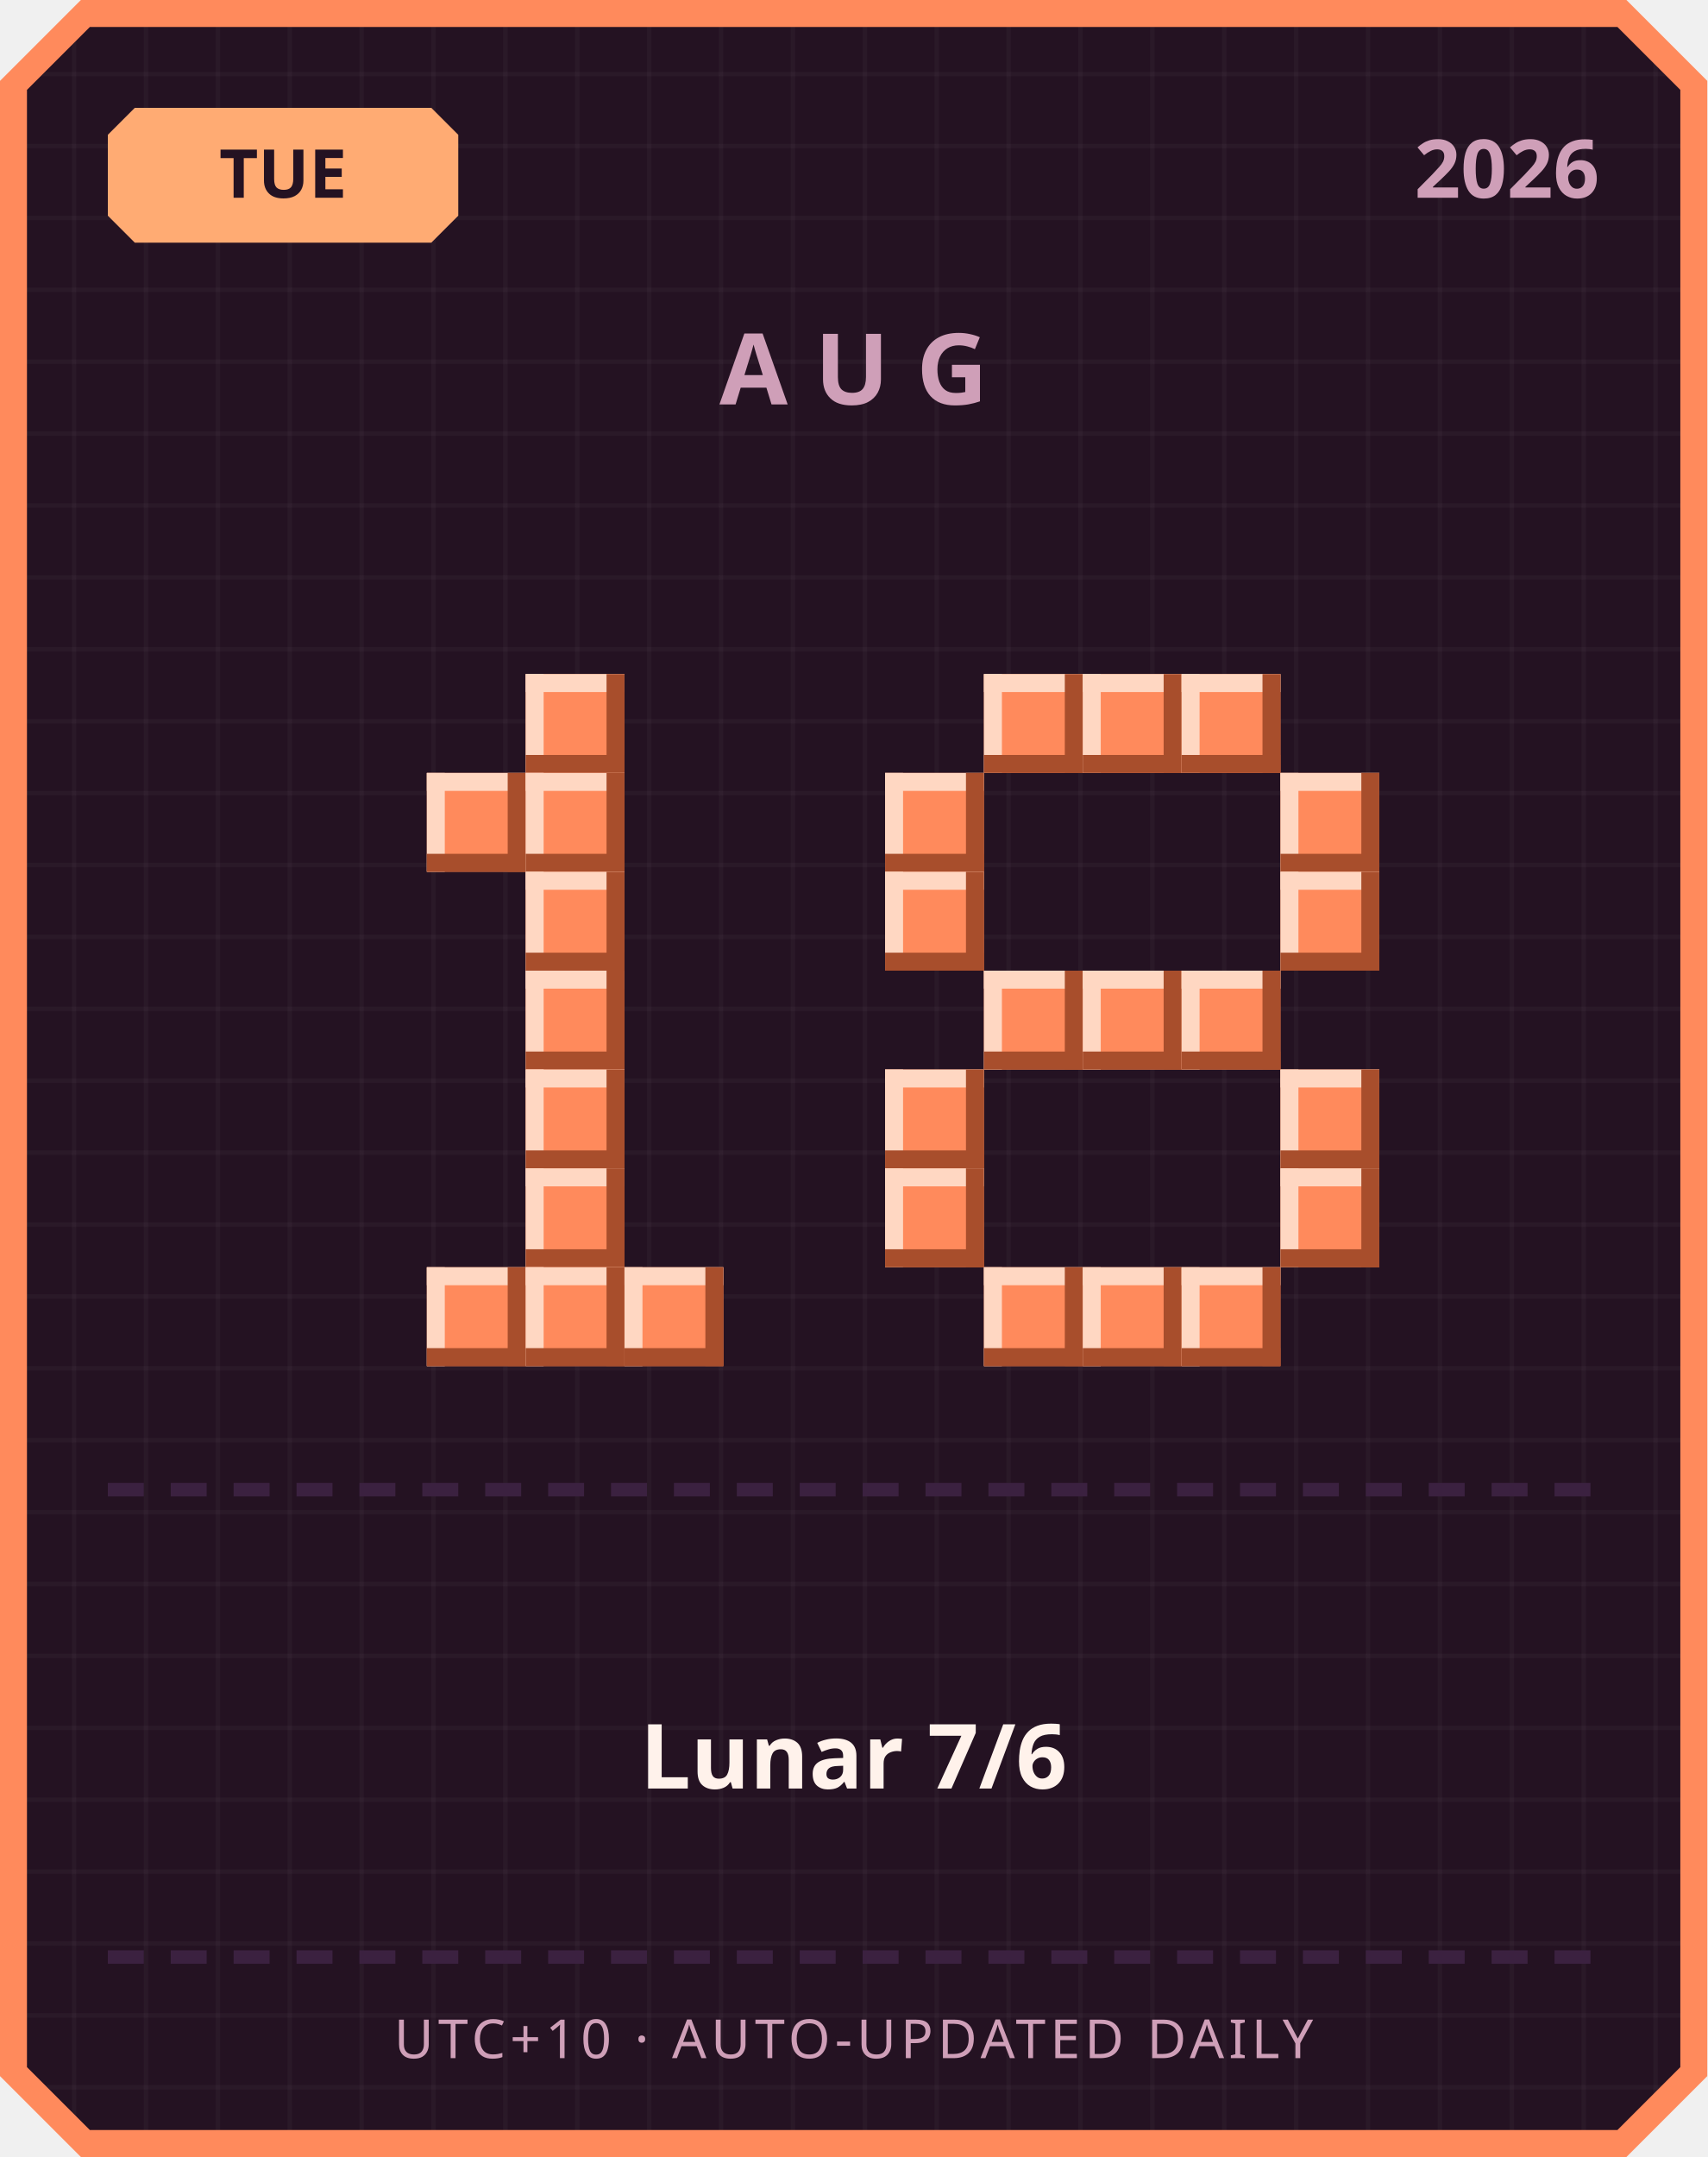
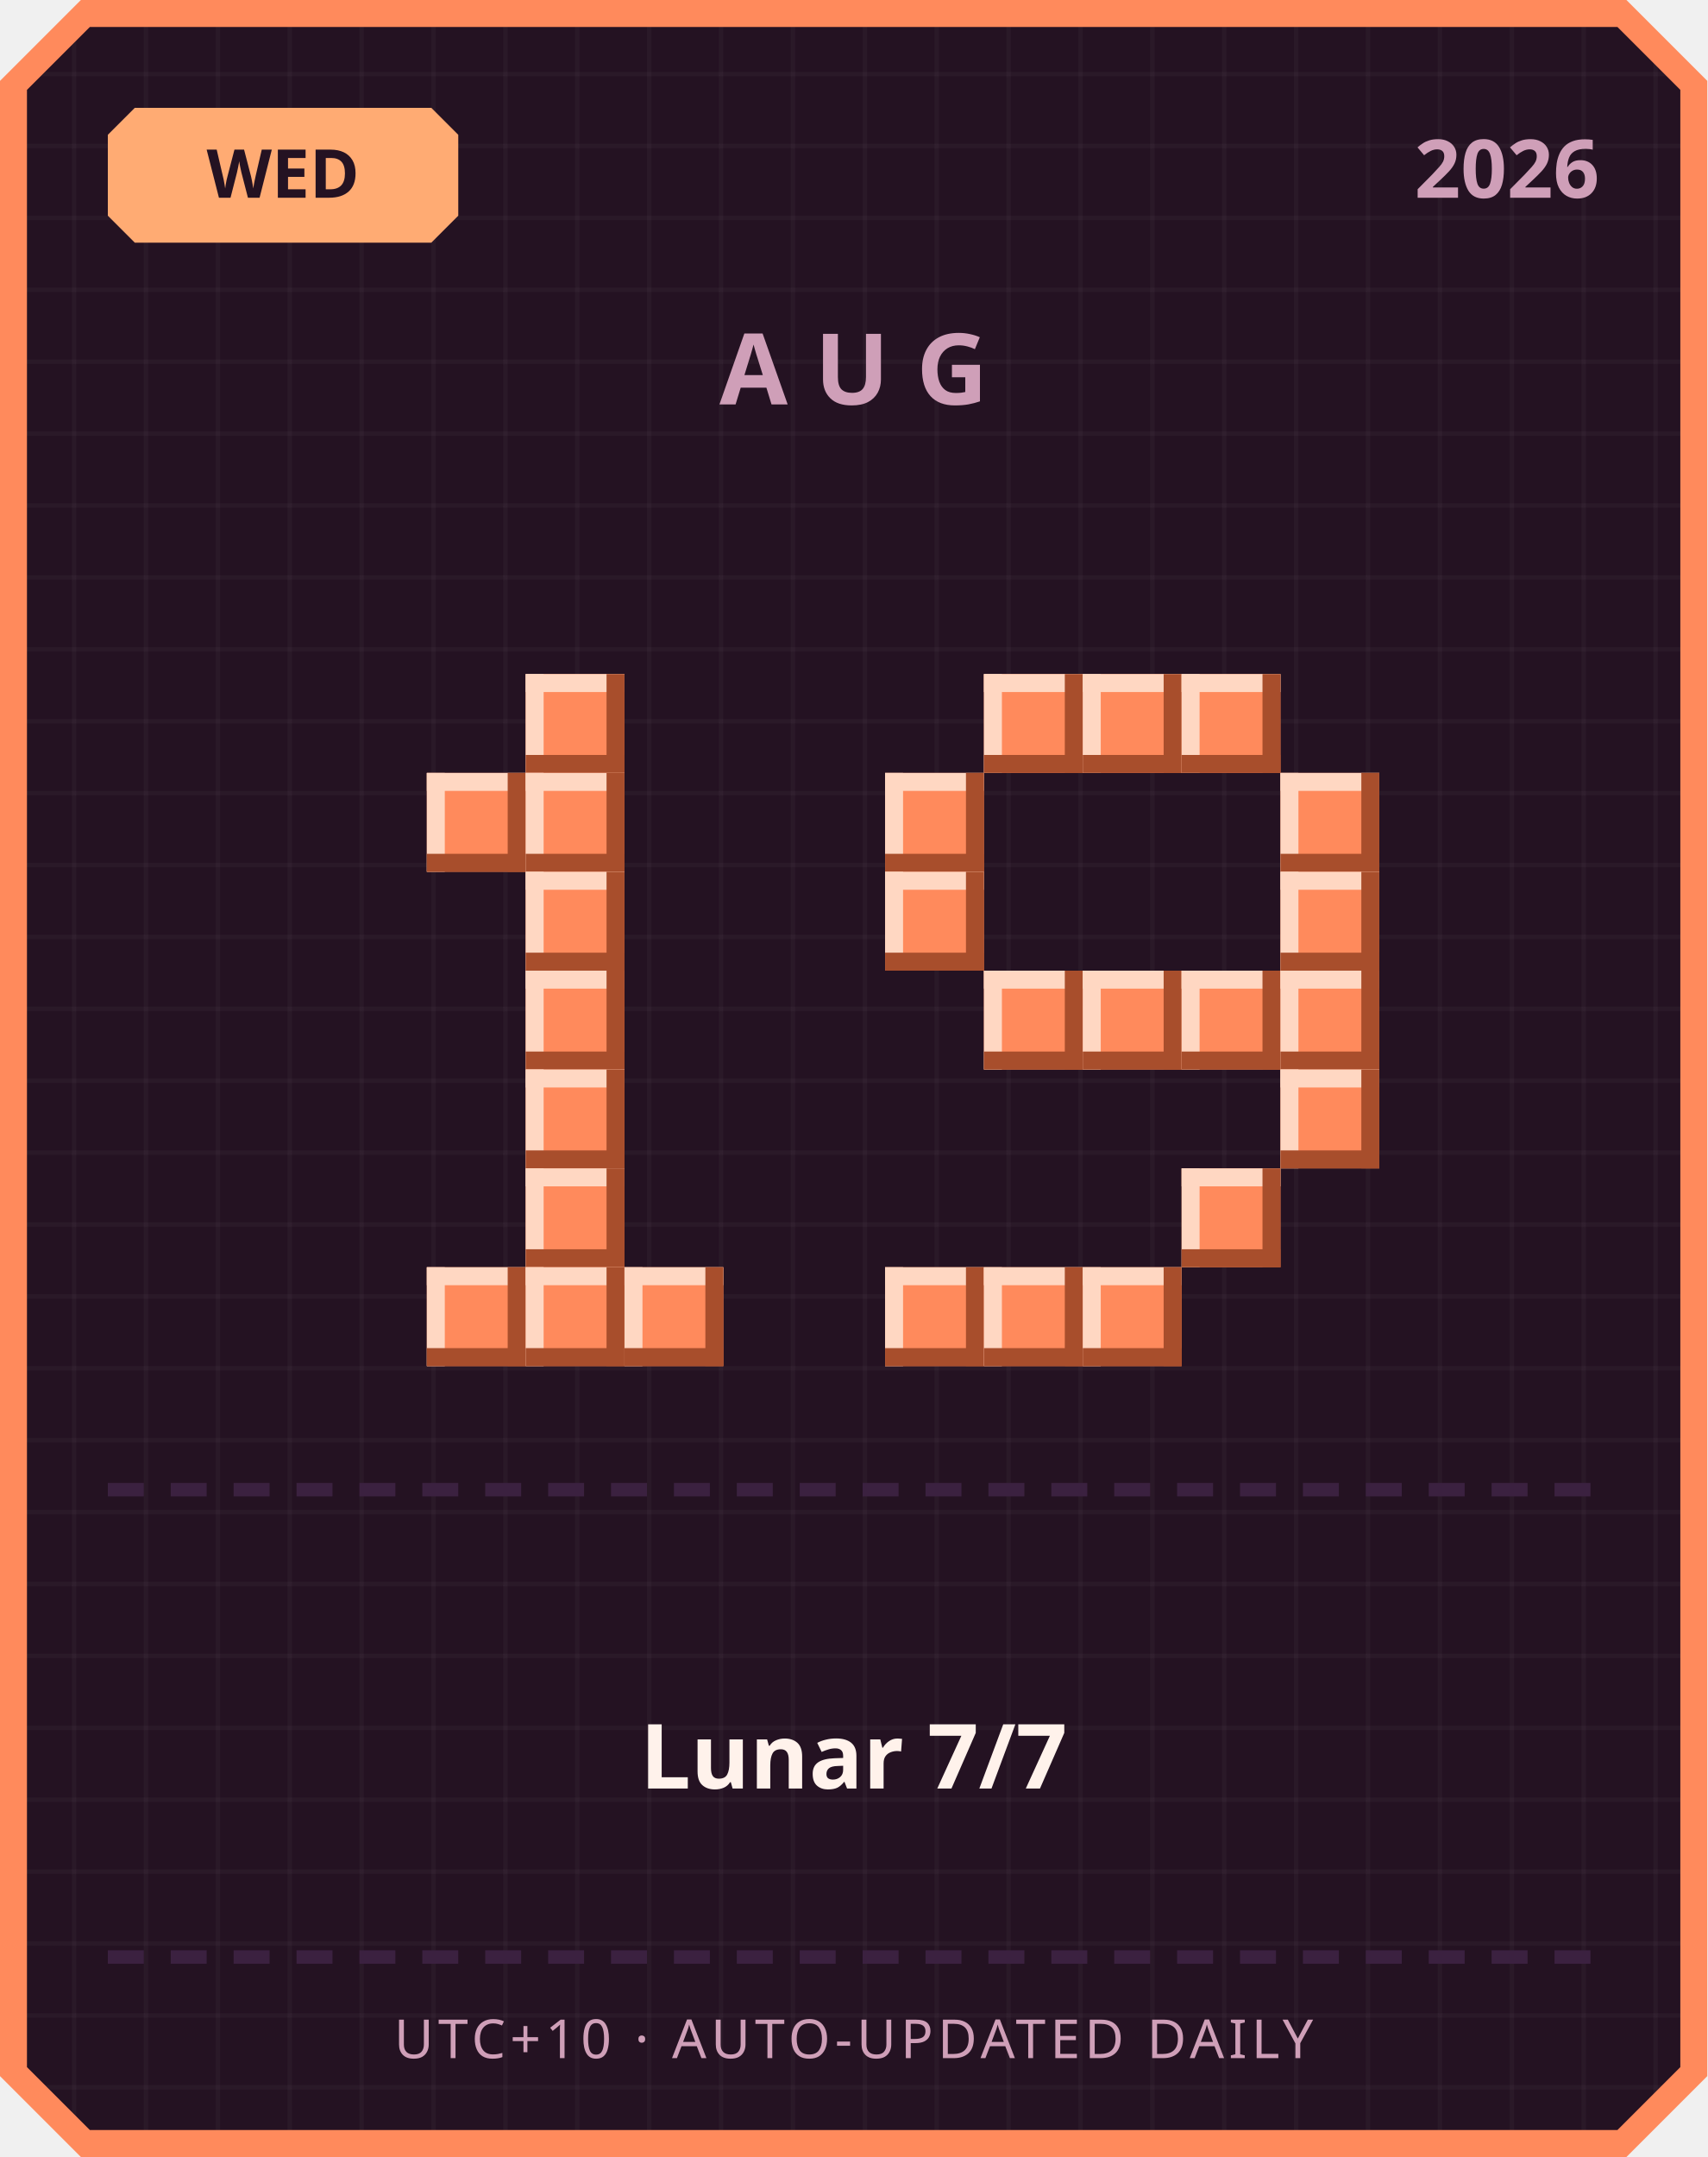
<svg xmlns="http://www.w3.org/2000/svg" width="380" height="480" viewBox="0 0 380 480">
  <defs>
    <pattern id="grid" width="16" height="16" patternUnits="userSpaceOnUse">
      <rect width="16" height="16" fill="#241222" />
      <rect width="1" height="16" fill="#ffffff" opacity="0.03" />
      <rect width="16" height="1" fill="#ffffff" opacity="0.03" />
    </pattern>
  </defs>
  <path d="M 18,0 L 362,0 L 380,18 L 380,462 L 362,480 L 18,480 L 0,462 L 0,18 Z" fill="#ff8a5c" />
  <path d="M 20,6 L 360,6 L 374,20 L 374,460 L 360,474 L 20,474 L 6,460 L 6,20 Z" fill="url(#grid)" />
  <path d="M 30,24 L 96,24 L 102,30 L 102,48 L 96,54 L 30,54 L 24,48 L 24,30 Z" fill="#ffab73" />
-   <text x="63" y="44" text-anchor="middle" font-family="'Segoe UI', sans-serif" font-size="15" font-weight="700" fill="#241222">TUE</text>
+   <text x="63" y="44" text-anchor="middle" font-family="'Segoe UI', sans-serif" font-size="15" font-weight="700" fill="#241222">WED</text>
  <text x="356" y="44" text-anchor="end" font-family="'Segoe UI', sans-serif" font-size="18" font-weight="700" fill="#cf9fb8">2026</text>
  <text x="190" y="90" text-anchor="middle" font-family="'Segoe UI', sans-serif" font-size="22" font-weight="700" letter-spacing="6" fill="#cf9fb8">AUG</text>
  <rect x="117" y="150" width="22" height="22" fill="#ff8a5c" />
  <rect x="117" y="150" width="22" height="4" fill="#ffd7c2" />
  <rect x="117" y="150" width="4" height="22" fill="#ffd7c2" />
  <rect x="117" y="168" width="22" height="4" fill="#a84e2c" />
  <rect x="135" y="150" width="4" height="22" fill="#a84e2c" />
  <rect x="95" y="172" width="22" height="22" fill="#ff8a5c" />
  <rect x="95" y="172" width="22" height="4" fill="#ffd7c2" />
  <rect x="95" y="172" width="4" height="22" fill="#ffd7c2" />
  <rect x="95" y="190" width="22" height="4" fill="#a84e2c" />
  <rect x="113" y="172" width="4" height="22" fill="#a84e2c" />
  <rect x="117" y="172" width="22" height="22" fill="#ff8a5c" />
  <rect x="117" y="172" width="22" height="4" fill="#ffd7c2" />
  <rect x="117" y="172" width="4" height="22" fill="#ffd7c2" />
  <rect x="117" y="190" width="22" height="4" fill="#a84e2c" />
  <rect x="135" y="172" width="4" height="22" fill="#a84e2c" />
  <rect x="117" y="194" width="22" height="22" fill="#ff8a5c" />
  <rect x="117" y="194" width="22" height="4" fill="#ffd7c2" />
  <rect x="117" y="194" width="4" height="22" fill="#ffd7c2" />
  <rect x="117" y="212" width="22" height="4" fill="#a84e2c" />
  <rect x="135" y="194" width="4" height="22" fill="#a84e2c" />
  <rect x="117" y="216" width="22" height="22" fill="#ff8a5c" />
  <rect x="117" y="216" width="22" height="4" fill="#ffd7c2" />
  <rect x="117" y="216" width="4" height="22" fill="#ffd7c2" />
  <rect x="117" y="234" width="22" height="4" fill="#a84e2c" />
  <rect x="135" y="216" width="4" height="22" fill="#a84e2c" />
  <rect x="117" y="238" width="22" height="22" fill="#ff8a5c" />
  <rect x="117" y="238" width="22" height="4" fill="#ffd7c2" />
  <rect x="117" y="238" width="4" height="22" fill="#ffd7c2" />
  <rect x="117" y="256" width="22" height="4" fill="#a84e2c" />
  <rect x="135" y="238" width="4" height="22" fill="#a84e2c" />
  <rect x="117" y="260" width="22" height="22" fill="#ff8a5c" />
  <rect x="117" y="260" width="22" height="4" fill="#ffd7c2" />
  <rect x="117" y="260" width="4" height="22" fill="#ffd7c2" />
  <rect x="117" y="278" width="22" height="4" fill="#a84e2c" />
  <rect x="135" y="260" width="4" height="22" fill="#a84e2c" />
  <rect x="95" y="282" width="22" height="22" fill="#ff8a5c" />
  <rect x="95" y="282" width="22" height="4" fill="#ffd7c2" />
  <rect x="95" y="282" width="4" height="22" fill="#ffd7c2" />
  <rect x="95" y="300" width="22" height="4" fill="#a84e2c" />
  <rect x="113" y="282" width="4" height="22" fill="#a84e2c" />
  <rect x="117" y="282" width="22" height="22" fill="#ff8a5c" />
  <rect x="117" y="282" width="22" height="4" fill="#ffd7c2" />
  <rect x="117" y="282" width="4" height="22" fill="#ffd7c2" />
  <rect x="117" y="300" width="22" height="4" fill="#a84e2c" />
  <rect x="135" y="282" width="4" height="22" fill="#a84e2c" />
  <rect x="139" y="282" width="22" height="22" fill="#ff8a5c" />
  <rect x="139" y="282" width="22" height="4" fill="#ffd7c2" />
  <rect x="139" y="282" width="4" height="22" fill="#ffd7c2" />
  <rect x="139" y="300" width="22" height="4" fill="#a84e2c" />
  <rect x="157" y="282" width="4" height="22" fill="#a84e2c" />
  <rect x="219" y="150" width="22" height="22" fill="#ff8a5c" />
  <rect x="219" y="150" width="22" height="4" fill="#ffd7c2" />
  <rect x="219" y="150" width="4" height="22" fill="#ffd7c2" />
  <rect x="219" y="168" width="22" height="4" fill="#a84e2c" />
  <rect x="237" y="150" width="4" height="22" fill="#a84e2c" />
  <rect x="241" y="150" width="22" height="22" fill="#ff8a5c" />
  <rect x="241" y="150" width="22" height="4" fill="#ffd7c2" />
  <rect x="241" y="150" width="4" height="22" fill="#ffd7c2" />
  <rect x="241" y="168" width="22" height="4" fill="#a84e2c" />
  <rect x="259" y="150" width="4" height="22" fill="#a84e2c" />
  <rect x="263" y="150" width="22" height="22" fill="#ff8a5c" />
  <rect x="263" y="150" width="22" height="4" fill="#ffd7c2" />
  <rect x="263" y="150" width="4" height="22" fill="#ffd7c2" />
  <rect x="263" y="168" width="22" height="4" fill="#a84e2c" />
  <rect x="281" y="150" width="4" height="22" fill="#a84e2c" />
  <rect x="197" y="172" width="22" height="22" fill="#ff8a5c" />
  <rect x="197" y="172" width="22" height="4" fill="#ffd7c2" />
  <rect x="197" y="172" width="4" height="22" fill="#ffd7c2" />
  <rect x="197" y="190" width="22" height="4" fill="#a84e2c" />
  <rect x="215" y="172" width="4" height="22" fill="#a84e2c" />
  <rect x="285" y="172" width="22" height="22" fill="#ff8a5c" />
  <rect x="285" y="172" width="22" height="4" fill="#ffd7c2" />
  <rect x="285" y="172" width="4" height="22" fill="#ffd7c2" />
  <rect x="285" y="190" width="22" height="4" fill="#a84e2c" />
  <rect x="303" y="172" width="4" height="22" fill="#a84e2c" />
  <rect x="197" y="194" width="22" height="22" fill="#ff8a5c" />
  <rect x="197" y="194" width="22" height="4" fill="#ffd7c2" />
  <rect x="197" y="194" width="4" height="22" fill="#ffd7c2" />
  <rect x="197" y="212" width="22" height="4" fill="#a84e2c" />
  <rect x="215" y="194" width="4" height="22" fill="#a84e2c" />
  <rect x="285" y="194" width="22" height="22" fill="#ff8a5c" />
  <rect x="285" y="194" width="22" height="4" fill="#ffd7c2" />
  <rect x="285" y="194" width="4" height="22" fill="#ffd7c2" />
  <rect x="285" y="212" width="22" height="4" fill="#a84e2c" />
  <rect x="303" y="194" width="4" height="22" fill="#a84e2c" />
  <rect x="219" y="216" width="22" height="22" fill="#ff8a5c" />
  <rect x="219" y="216" width="22" height="4" fill="#ffd7c2" />
  <rect x="219" y="216" width="4" height="22" fill="#ffd7c2" />
  <rect x="219" y="234" width="22" height="4" fill="#a84e2c" />
  <rect x="237" y="216" width="4" height="22" fill="#a84e2c" />
  <rect x="241" y="216" width="22" height="22" fill="#ff8a5c" />
  <rect x="241" y="216" width="22" height="4" fill="#ffd7c2" />
  <rect x="241" y="216" width="4" height="22" fill="#ffd7c2" />
  <rect x="241" y="234" width="22" height="4" fill="#a84e2c" />
  <rect x="259" y="216" width="4" height="22" fill="#a84e2c" />
  <rect x="263" y="216" width="22" height="22" fill="#ff8a5c" />
  <rect x="263" y="216" width="22" height="4" fill="#ffd7c2" />
  <rect x="263" y="216" width="4" height="22" fill="#ffd7c2" />
  <rect x="263" y="234" width="22" height="4" fill="#a84e2c" />
  <rect x="281" y="216" width="4" height="22" fill="#a84e2c" />
-   <rect x="197" y="238" width="22" height="22" fill="#ff8a5c" />
-   <rect x="197" y="238" width="22" height="4" fill="#ffd7c2" />
-   <rect x="197" y="238" width="4" height="22" fill="#ffd7c2" />
-   <rect x="197" y="256" width="22" height="4" fill="#a84e2c" />
-   <rect x="215" y="238" width="4" height="22" fill="#a84e2c" />
+   <rect x="285" y="216" width="22" height="22" fill="#ff8a5c" />
+   <rect x="285" y="216" width="22" height="4" fill="#ffd7c2" />
+   <rect x="285" y="216" width="4" height="22" fill="#ffd7c2" />
+   <rect x="285" y="234" width="22" height="4" fill="#a84e2c" />
+   <rect x="303" y="216" width="4" height="22" fill="#a84e2c" />
  <rect x="285" y="238" width="22" height="22" fill="#ff8a5c" />
  <rect x="285" y="238" width="22" height="4" fill="#ffd7c2" />
  <rect x="285" y="238" width="4" height="22" fill="#ffd7c2" />
  <rect x="285" y="256" width="22" height="4" fill="#a84e2c" />
  <rect x="303" y="238" width="4" height="22" fill="#a84e2c" />
-   <rect x="197" y="260" width="22" height="22" fill="#ff8a5c" />
-   <rect x="197" y="260" width="22" height="4" fill="#ffd7c2" />
-   <rect x="197" y="260" width="4" height="22" fill="#ffd7c2" />
-   <rect x="197" y="278" width="22" height="4" fill="#a84e2c" />
-   <rect x="215" y="260" width="4" height="22" fill="#a84e2c" />
-   <rect x="285" y="260" width="22" height="22" fill="#ff8a5c" />
-   <rect x="285" y="260" width="22" height="4" fill="#ffd7c2" />
-   <rect x="285" y="260" width="4" height="22" fill="#ffd7c2" />
-   <rect x="285" y="278" width="22" height="4" fill="#a84e2c" />
-   <rect x="303" y="260" width="4" height="22" fill="#a84e2c" />
+   <rect x="263" y="260" width="22" height="22" fill="#ff8a5c" />
+   <rect x="263" y="260" width="22" height="4" fill="#ffd7c2" />
+   <rect x="263" y="260" width="4" height="22" fill="#ffd7c2" />
+   <rect x="263" y="278" width="22" height="4" fill="#a84e2c" />
+   <rect x="281" y="260" width="4" height="22" fill="#a84e2c" />
+   <rect x="197" y="282" width="22" height="22" fill="#ff8a5c" />
+   <rect x="197" y="282" width="22" height="4" fill="#ffd7c2" />
+   <rect x="197" y="282" width="4" height="22" fill="#ffd7c2" />
+   <rect x="197" y="300" width="22" height="4" fill="#a84e2c" />
+   <rect x="215" y="282" width="4" height="22" fill="#a84e2c" />
  <rect x="219" y="282" width="22" height="22" fill="#ff8a5c" />
  <rect x="219" y="282" width="22" height="4" fill="#ffd7c2" />
  <rect x="219" y="282" width="4" height="22" fill="#ffd7c2" />
  <rect x="219" y="300" width="22" height="4" fill="#a84e2c" />
  <rect x="237" y="282" width="4" height="22" fill="#a84e2c" />
  <rect x="241" y="282" width="22" height="22" fill="#ff8a5c" />
  <rect x="241" y="282" width="22" height="4" fill="#ffd7c2" />
  <rect x="241" y="282" width="4" height="22" fill="#ffd7c2" />
  <rect x="241" y="300" width="22" height="4" fill="#a84e2c" />
  <rect x="259" y="282" width="4" height="22" fill="#a84e2c" />
-   <rect x="263" y="282" width="22" height="22" fill="#ff8a5c" />
-   <rect x="263" y="282" width="22" height="4" fill="#ffd7c2" />
-   <rect x="263" y="282" width="4" height="22" fill="#ffd7c2" />
-   <rect x="263" y="300" width="22" height="4" fill="#a84e2c" />
-   <rect x="281" y="282" width="4" height="22" fill="#a84e2c" />
  <rect x="24" y="330" width="8" height="3" fill="#3b2140" />
  <rect x="38" y="330" width="8" height="3" fill="#3b2140" />
  <rect x="52" y="330" width="8" height="3" fill="#3b2140" />
  <rect x="66" y="330" width="8" height="3" fill="#3b2140" />
  <rect x="80" y="330" width="8" height="3" fill="#3b2140" />
  <rect x="94" y="330" width="8" height="3" fill="#3b2140" />
  <rect x="108" y="330" width="8" height="3" fill="#3b2140" />
  <rect x="122" y="330" width="8" height="3" fill="#3b2140" />
  <rect x="136" y="330" width="8" height="3" fill="#3b2140" />
  <rect x="150" y="330" width="8" height="3" fill="#3b2140" />
  <rect x="164" y="330" width="8" height="3" fill="#3b2140" />
  <rect x="178" y="330" width="8" height="3" fill="#3b2140" />
  <rect x="192" y="330" width="8" height="3" fill="#3b2140" />
  <rect x="206" y="330" width="8" height="3" fill="#3b2140" />
  <rect x="220" y="330" width="8" height="3" fill="#3b2140" />
  <rect x="234" y="330" width="8" height="3" fill="#3b2140" />
  <rect x="248" y="330" width="8" height="3" fill="#3b2140" />
  <rect x="262" y="330" width="8" height="3" fill="#3b2140" />
  <rect x="276" y="330" width="8" height="3" fill="#3b2140" />
  <rect x="290" y="330" width="8" height="3" fill="#3b2140" />
  <rect x="304" y="330" width="8" height="3" fill="#3b2140" />
  <rect x="318" y="330" width="8" height="3" fill="#3b2140" />
  <rect x="332" y="330" width="8" height="3" fill="#3b2140" />
  <rect x="346" y="330" width="8" height="3" fill="#3b2140" />
-   <text x="190" y="398" text-anchor="middle" font-family="'Segoe UI', 'Microsoft JhengHei', sans-serif" font-size="20" font-weight="700" fill="#fff2eb">Lunar 7/6</text>
+   <text x="190" y="398" text-anchor="middle" font-family="'Segoe UI', 'Microsoft JhengHei', sans-serif" font-size="20" font-weight="700" fill="#fff2eb">Lunar 7/7</text>
  <rect x="24" y="434" width="8" height="3" fill="#3b2140" />
  <rect x="38" y="434" width="8" height="3" fill="#3b2140" />
  <rect x="52" y="434" width="8" height="3" fill="#3b2140" />
  <rect x="66" y="434" width="8" height="3" fill="#3b2140" />
  <rect x="80" y="434" width="8" height="3" fill="#3b2140" />
  <rect x="94" y="434" width="8" height="3" fill="#3b2140" />
  <rect x="108" y="434" width="8" height="3" fill="#3b2140" />
  <rect x="122" y="434" width="8" height="3" fill="#3b2140" />
  <rect x="136" y="434" width="8" height="3" fill="#3b2140" />
  <rect x="150" y="434" width="8" height="3" fill="#3b2140" />
  <rect x="164" y="434" width="8" height="3" fill="#3b2140" />
  <rect x="178" y="434" width="8" height="3" fill="#3b2140" />
  <rect x="192" y="434" width="8" height="3" fill="#3b2140" />
  <rect x="206" y="434" width="8" height="3" fill="#3b2140" />
  <rect x="220" y="434" width="8" height="3" fill="#3b2140" />
  <rect x="234" y="434" width="8" height="3" fill="#3b2140" />
  <rect x="248" y="434" width="8" height="3" fill="#3b2140" />
  <rect x="262" y="434" width="8" height="3" fill="#3b2140" />
  <rect x="276" y="434" width="8" height="3" fill="#3b2140" />
  <rect x="290" y="434" width="8" height="3" fill="#3b2140" />
  <rect x="304" y="434" width="8" height="3" fill="#3b2140" />
  <rect x="318" y="434" width="8" height="3" fill="#3b2140" />
  <rect x="332" y="434" width="8" height="3" fill="#3b2140" />
  <rect x="346" y="434" width="8" height="3" fill="#3b2140" />
  <text x="190" y="458" text-anchor="middle" font-family="'Segoe UI', sans-serif" font-size="12" letter-spacing="1" fill="#cf9fb8">UTC+10 · AUTO-UPDATED DAILY</text>
</svg>
